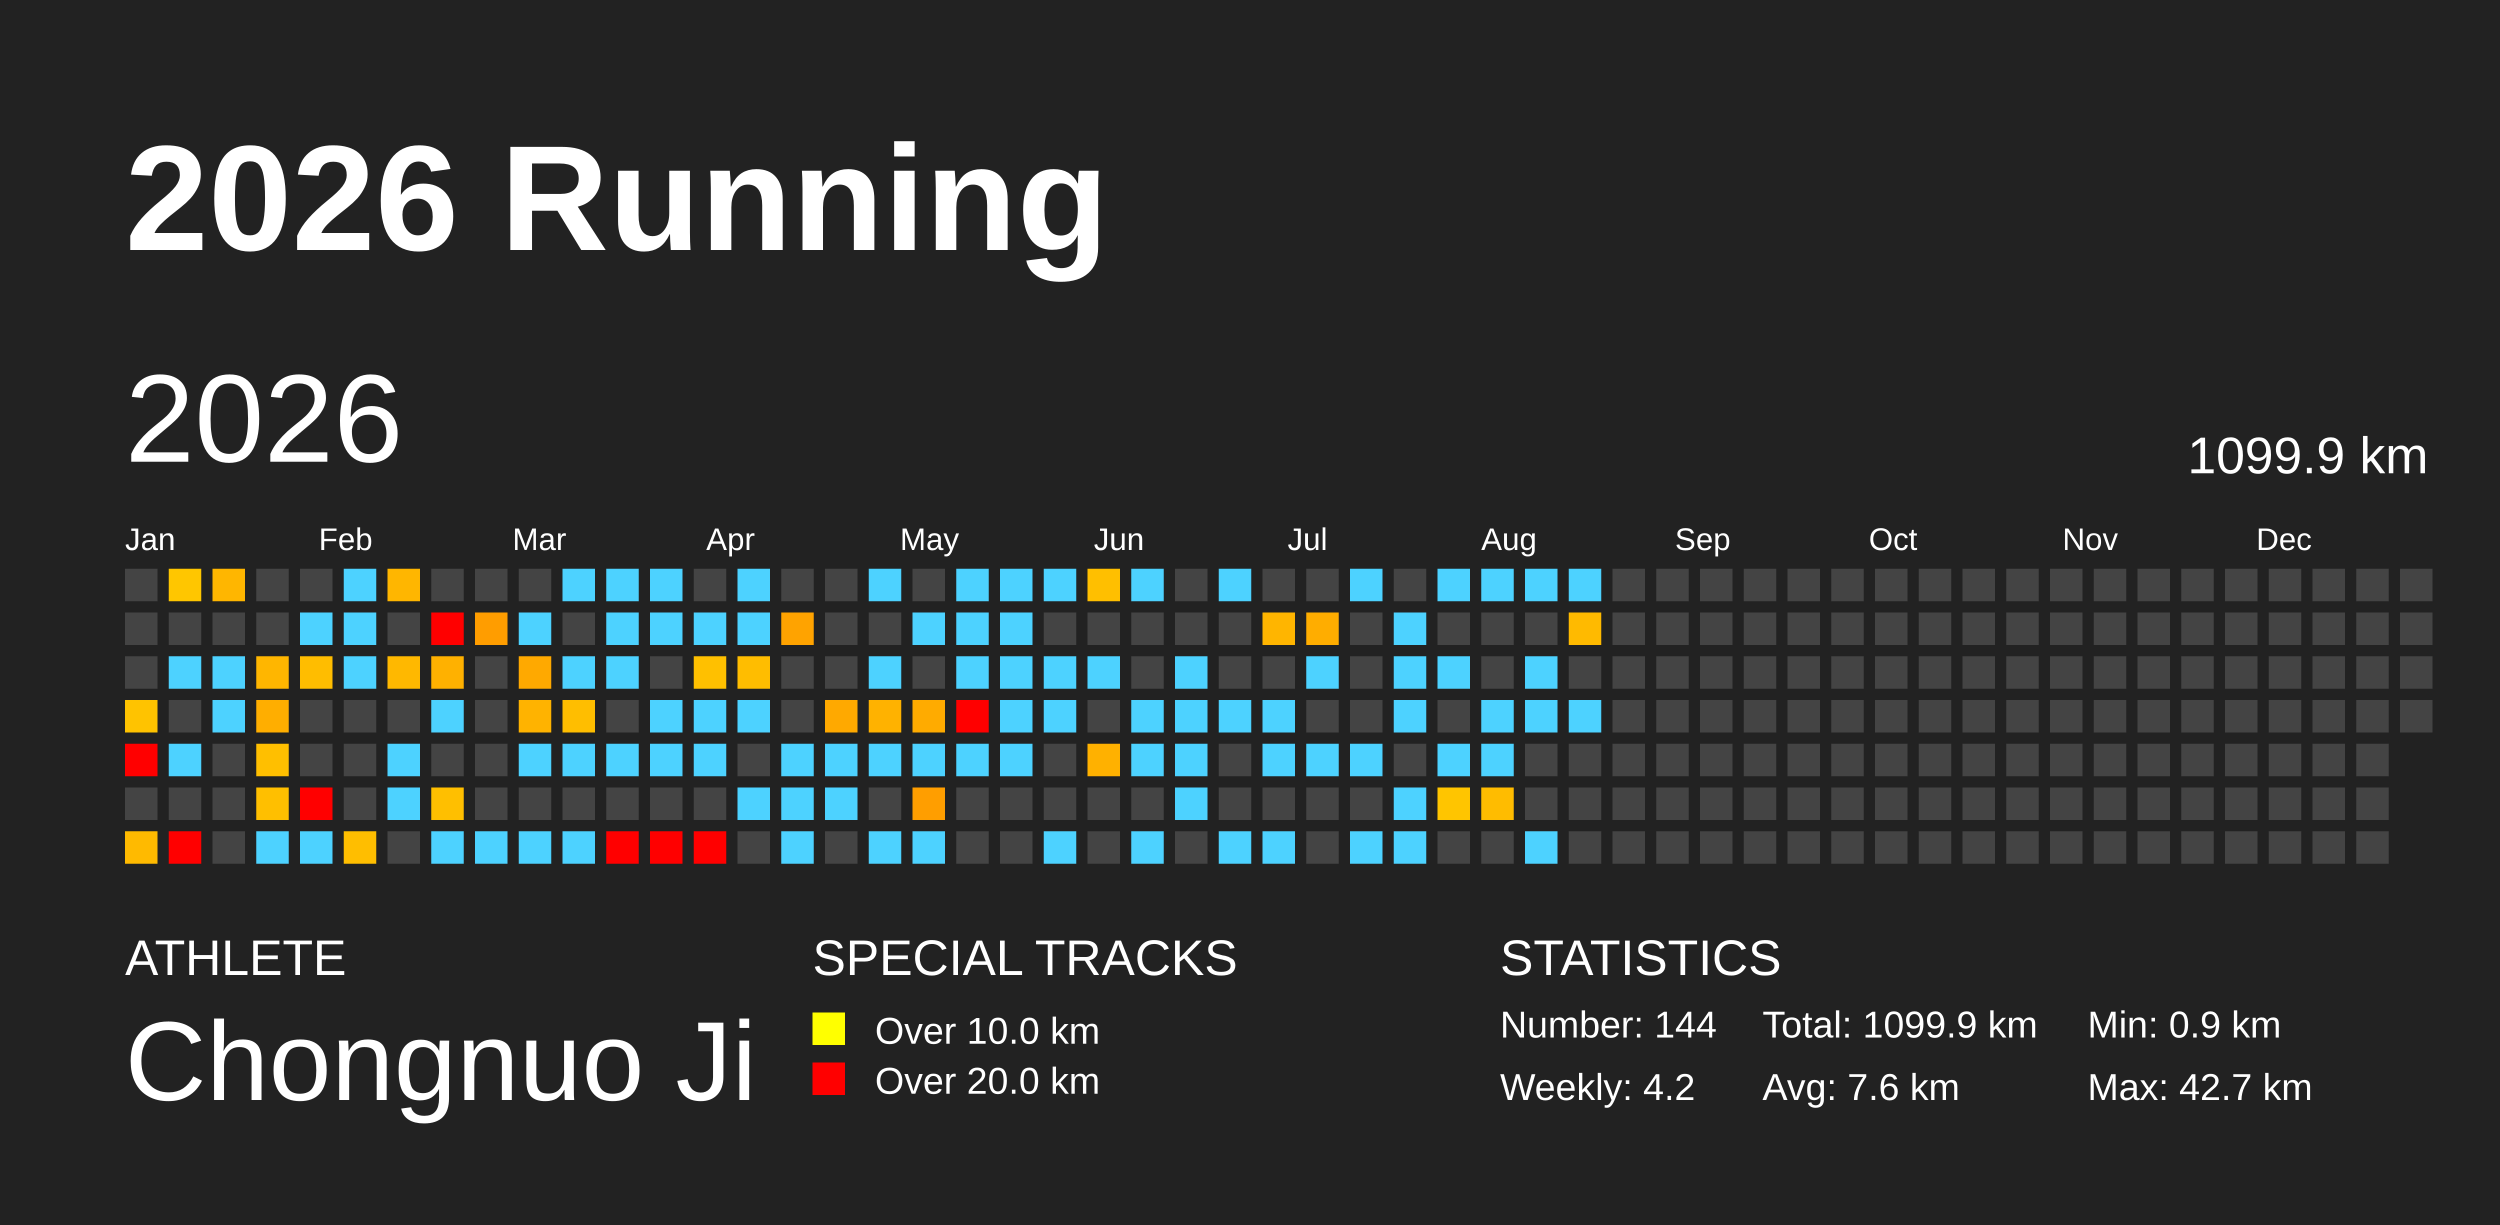
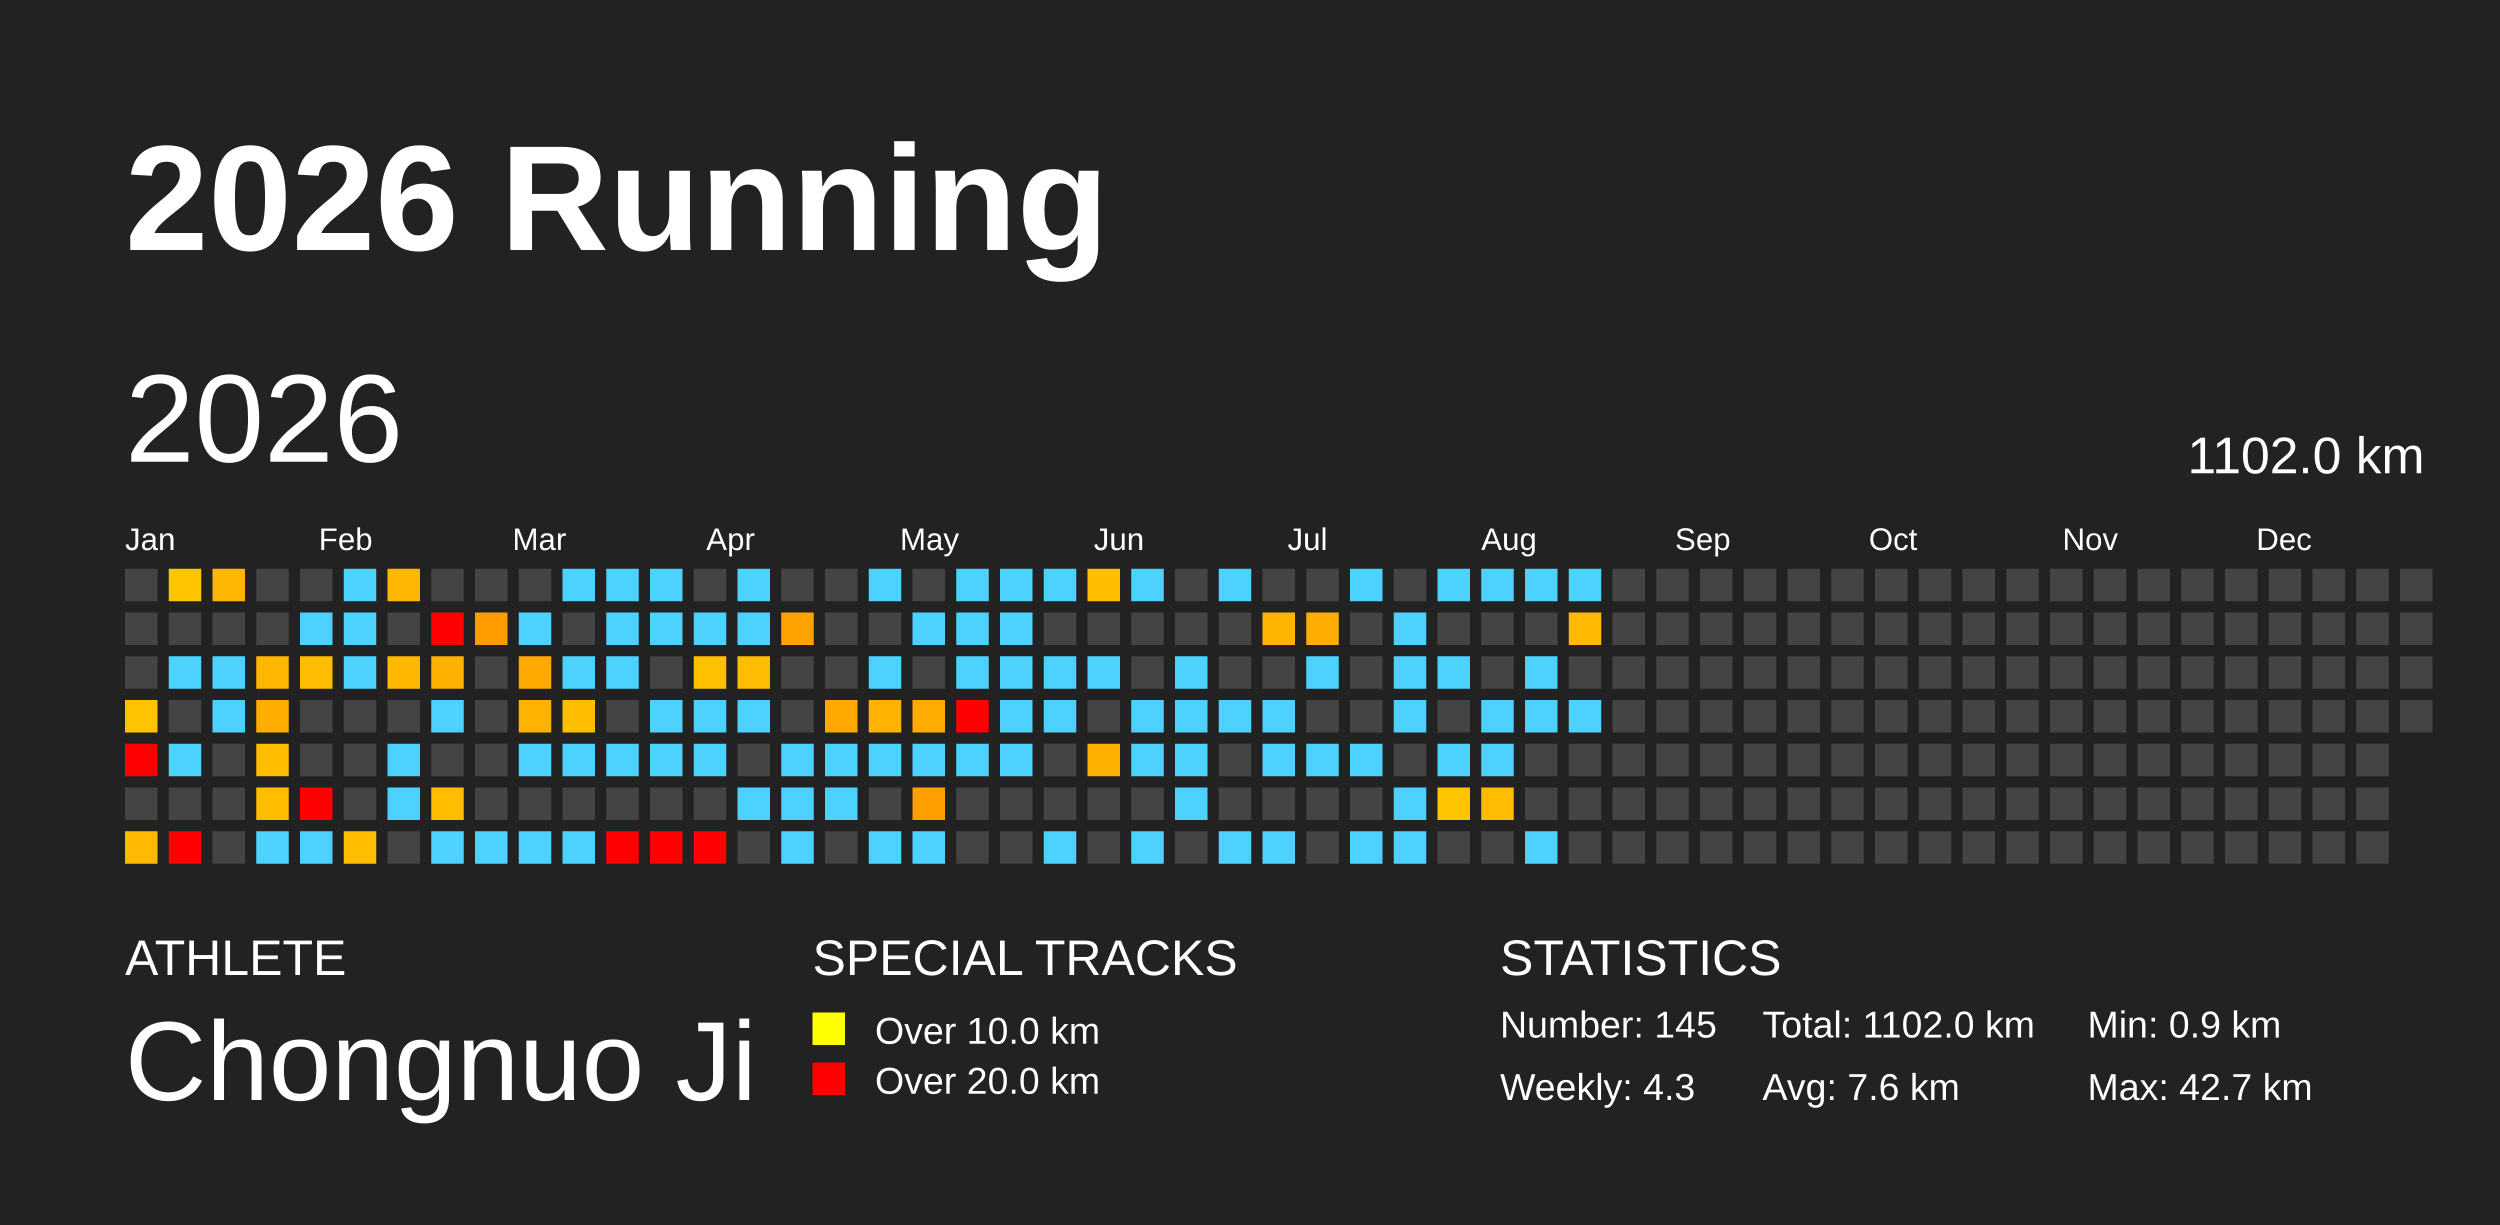
<svg xmlns="http://www.w3.org/2000/svg" baseProfile="full" height="98mm" version="1.1" viewBox="0,0,200,98" width="200mm">
  <defs />
  <rect fill="#222222" height="98" width="200" x="0" y="0" />
  <text fill="#FFFFFF" style="font-size:12px; font-family:Arial; font-weight:bold;" x="10" y="20">2026 Running</text>
  <text fill="#FFFFFF" style="font-size:4px; font-family:Arial" x="10" y="78">ATHLETE</text>
  <text fill="#FFFFFF" style="font-size:9px; font-family:Arial" x="10" y="88">Chongnuo Ji</text>
  <text fill="#FFFFFF" style="font-size:4px; font-family:Arial" x="65" y="78">SPECIAL TRACKS</text>
  <rect fill="yellow" height="2.6" width="2.6" x="65" y="81" />
  <text fill="#FFFFFF" style="font-size:3px; font-family:Arial" x="70" y="83.5">Over 10.0 km</text>
  <rect fill="red" height="2.6" width="2.6" x="65" y="85" />
  <text fill="#FFFFFF" style="font-size:3px; font-family:Arial" x="70" y="87.5">Over 20.0 km</text>
  <text fill="#FFFFFF" style="font-size:4px; font-family:Arial" x="120" y="78">STATISTICS</text>
-   <text fill="#FFFFFF" style="font-size:3px; font-family:Arial" x="120" y="83">Number: 144</text>
-   <text fill="#FFFFFF" style="font-size:3px; font-family:Arial" x="120" y="88">Weekly: 4.2</text>
-   <text fill="#FFFFFF" style="font-size:3px; font-family:Arial" x="141" y="83">Total: 1099.9 km</text>
+   <text fill="#FFFFFF" style="font-size:3px; font-family:Arial" x="120" y="83">Number: 145</text>
+   <text fill="#FFFFFF" style="font-size:3px; font-family:Arial" x="120" y="88">Weekly: 4.3</text>
+   <text fill="#FFFFFF" style="font-size:3px; font-family:Arial" x="141" y="83">Total: 1102.0 km</text>
  <text fill="#FFFFFF" style="font-size:3px; font-family:Arial" x="141" y="88">Avg: 7.6 km</text>
  <text fill="#FFFFFF" style="font-size:3px; font-family:Arial" x="167" y="83">Min: 0.9 km</text>
  <text fill="#FFFFFF" style="font-size:3px; font-family:Arial" x="167" y="88">Max: 42.7 km</text>
  <text dominant-baseline="hanging" fill="#FFFFFF" style="font-size:10.0px; font-family:Arial;" x="10" y="30">2026</text>
-   <text dominant-baseline="hanging" fill="#FFFFFF" style="font-size:4.125px; font-family:Arial;" x="175" y="35">1099.9 km</text>
+   <text dominant-baseline="hanging" fill="#FFFFFF" style="font-size:4.125px; font-family:Arial;" x="175" y="35">1102.0 km</text>
  <text fill="#FFFFFF" style="font-size:2.5px; font-family:Arial" x="10.0" y="44">Jan</text>
  <text fill="#FFFFFF" style="font-size:2.5px; font-family:Arial" x="25.5" y="44">Feb</text>
  <text fill="#FFFFFF" style="font-size:2.5px; font-family:Arial" x="41.0" y="44">Mar</text>
  <text fill="#FFFFFF" style="font-size:2.5px; font-family:Arial" x="56.5" y="44">Apr</text>
  <text fill="#FFFFFF" style="font-size:2.5px; font-family:Arial" x="72.0" y="44">May</text>
  <text fill="#FFFFFF" style="font-size:2.5px; font-family:Arial" x="87.5" y="44">Jun</text>
  <text fill="#FFFFFF" style="font-size:2.5px; font-family:Arial" x="103.0" y="44">Jul</text>
  <text fill="#FFFFFF" style="font-size:2.5px; font-family:Arial" x="118.5" y="44">Aug</text>
  <text fill="#FFFFFF" style="font-size:2.5px; font-family:Arial" x="134.0" y="44">Sep</text>
  <text fill="#FFFFFF" style="font-size:2.5px; font-family:Arial" x="149.5" y="44">Oct</text>
  <text fill="#FFFFFF" style="font-size:2.5px; font-family:Arial" x="165.0" y="44">Nov</text>
  <text fill="#FFFFFF" style="font-size:2.5px; font-family:Arial" x="180.5" y="44">Dec</text>
  <rect fill="#444444" height="2.6" width="2.6" x="10.0" y="45.5" />
  <rect fill="#444444" height="2.6" width="2.6" x="10.0" y="49.0" />
  <rect fill="#444444" height="2.6" width="2.6" x="10.0" y="52.5" />
  <rect fill="#ffc300" height="2.6" width="2.6" x="10.0" y="56.0" />
  <rect fill="red" height="2.6" width="2.6" x="10.0" y="59.5" />
  <rect fill="#444444" height="2.6" width="2.6" x="10.0" y="63.0" />
  <rect fill="#ffba00" height="2.6" width="2.6" x="10.0" y="66.5" />
  <rect fill="#ffc600" height="2.6" width="2.6" x="13.5" y="45.5" />
  <rect fill="#444444" height="2.6" width="2.6" x="13.5" y="49.0" />
  <rect fill="#4dd2ff" height="2.6" width="2.6" x="13.5" y="52.5" />
  <rect fill="#444444" height="2.6" width="2.6" x="13.5" y="56.0" />
  <rect fill="#4dd2ff" height="2.6" width="2.6" x="13.5" y="59.5" />
  <rect fill="#444444" height="2.6" width="2.6" x="13.5" y="63.0" />
  <rect fill="red" height="2.6" width="2.6" x="13.5" y="66.5" />
  <rect fill="#ffb600" height="2.6" width="2.6" x="17.0" y="45.5" />
  <rect fill="#444444" height="2.6" width="2.6" x="17.0" y="49.0" />
  <rect fill="#4dd2ff" height="2.6" width="2.6" x="17.0" y="52.5" />
  <rect fill="#4dd2ff" height="2.6" width="2.6" x="17.0" y="56.0" />
  <rect fill="#444444" height="2.6" width="2.6" x="17.0" y="59.5" />
  <rect fill="#444444" height="2.6" width="2.6" x="17.0" y="63.0" />
  <rect fill="#444444" height="2.6" width="2.6" x="17.0" y="66.5" />
  <rect fill="#444444" height="2.6" width="2.6" x="20.5" y="45.5" />
  <rect fill="#444444" height="2.6" width="2.6" x="20.5" y="49.0" />
  <rect fill="#ffb600" height="2.6" width="2.6" x="20.5" y="52.5" />
  <rect fill="#ffae00" height="2.6" width="2.6" x="20.5" y="56.0" />
  <rect fill="#ffbf00" height="2.6" width="2.6" x="20.5" y="59.5" />
  <rect fill="#ffbf00" height="2.6" width="2.6" x="20.5" y="63.0" />
  <rect fill="#4dd2ff" height="2.6" width="2.6" x="20.5" y="66.5" />
  <rect fill="#444444" height="2.6" width="2.6" x="24.0" y="45.5" />
  <rect fill="#4dd2ff" height="2.6" width="2.6" x="24.0" y="49.0" />
  <rect fill="#ffbd00" height="2.6" width="2.6" x="24.0" y="52.5" />
  <rect fill="#444444" height="2.6" width="2.6" x="24.0" y="56.0" />
  <rect fill="#444444" height="2.6" width="2.6" x="24.0" y="59.5" />
  <rect fill="red" height="2.6" width="2.6" x="24.0" y="63.0" />
  <rect fill="#4dd2ff" height="2.6" width="2.6" x="24.0" y="66.5" />
  <rect fill="#4dd2ff" height="2.6" width="2.6" x="27.5" y="45.5" />
  <rect fill="#4dd2ff" height="2.6" width="2.6" x="27.5" y="49.0" />
  <rect fill="#4dd2ff" height="2.6" width="2.6" x="27.5" y="52.5" />
  <rect fill="#444444" height="2.6" width="2.6" x="27.5" y="56.0" />
  <rect fill="#444444" height="2.6" width="2.6" x="27.5" y="59.5" />
  <rect fill="#444444" height="2.6" width="2.6" x="27.5" y="63.0" />
  <rect fill="#ffbe00" height="2.6" width="2.6" x="27.5" y="66.5" />
  <rect fill="#ffb600" height="2.6" width="2.6" x="31.0" y="45.5" />
  <rect fill="#444444" height="2.6" width="2.6" x="31.0" y="49.0" />
  <rect fill="#ffb800" height="2.6" width="2.6" x="31.0" y="52.5" />
  <rect fill="#444444" height="2.6" width="2.6" x="31.0" y="56.0" />
  <rect fill="#4dd2ff" height="2.6" width="2.6" x="31.0" y="59.5" />
  <rect fill="#4dd2ff" height="2.6" width="2.6" x="31.0" y="63.0" />
  <rect fill="#444444" height="2.6" width="2.6" x="31.0" y="66.5" />
  <rect fill="#444444" height="2.6" width="2.6" x="34.5" y="45.5" />
  <rect fill="red" height="2.6" width="2.6" x="34.5" y="49.0" />
  <rect fill="#ffb100" height="2.6" width="2.6" x="34.5" y="52.5" />
  <rect fill="#4dd2ff" height="2.6" width="2.6" x="34.5" y="56.0" />
  <rect fill="#444444" height="2.6" width="2.6" x="34.5" y="59.5" />
  <rect fill="#ffbf00" height="2.6" width="2.6" x="34.5" y="63.0" />
  <rect fill="#4dd2ff" height="2.6" width="2.6" x="34.5" y="66.5" />
  <rect fill="#444444" height="2.6" width="2.6" x="38.0" y="45.5" />
  <rect fill="#ff9d00" height="2.6" width="2.6" x="38.0" y="49.0" />
  <rect fill="#444444" height="2.6" width="2.6" x="38.0" y="52.5" />
  <rect fill="#444444" height="2.6" width="2.6" x="38.0" y="56.0" />
  <rect fill="#444444" height="2.6" width="2.6" x="38.0" y="59.5" />
  <rect fill="#444444" height="2.6" width="2.6" x="38.0" y="63.0" />
  <rect fill="#4dd2ff" height="2.6" width="2.6" x="38.0" y="66.5" />
  <rect fill="#444444" height="2.6" width="2.6" x="41.5" y="45.5" />
  <rect fill="#4dd2ff" height="2.6" width="2.6" x="41.5" y="49.0" />
  <rect fill="#ffa900" height="2.6" width="2.6" x="41.5" y="52.5" />
  <rect fill="#ffb300" height="2.6" width="2.6" x="41.5" y="56.0" />
  <rect fill="#4dd2ff" height="2.6" width="2.6" x="41.5" y="59.5" />
  <rect fill="#444444" height="2.6" width="2.6" x="41.5" y="63.0" />
  <rect fill="#4dd2ff" height="2.6" width="2.6" x="41.5" y="66.5" />
  <rect fill="#4dd2ff" height="2.6" width="2.6" x="45.0" y="45.5" />
  <rect fill="#444444" height="2.6" width="2.6" x="45.0" y="49.0" />
  <rect fill="#4dd2ff" height="2.6" width="2.6" x="45.0" y="52.5" />
  <rect fill="#ffbe00" height="2.6" width="2.6" x="45.0" y="56.0" />
  <rect fill="#4dd2ff" height="2.6" width="2.6" x="45.0" y="59.5" />
  <rect fill="#444444" height="2.6" width="2.6" x="45.0" y="63.0" />
  <rect fill="#4dd2ff" height="2.6" width="2.6" x="45.0" y="66.5" />
  <rect fill="#4dd2ff" height="2.6" width="2.6" x="48.5" y="45.5" />
  <rect fill="#4dd2ff" height="2.6" width="2.6" x="48.5" y="49.0" />
  <rect fill="#4dd2ff" height="2.6" width="2.6" x="48.5" y="52.5" />
  <rect fill="#444444" height="2.6" width="2.6" x="48.5" y="56.0" />
  <rect fill="#4dd2ff" height="2.6" width="2.6" x="48.5" y="59.5" />
  <rect fill="#444444" height="2.6" width="2.6" x="48.5" y="63.0" />
  <rect fill="red" height="2.6" width="2.6" x="48.5" y="66.5" />
  <rect fill="#4dd2ff" height="2.6" width="2.6" x="52.0" y="45.5" />
  <rect fill="#4dd2ff" height="2.6" width="2.6" x="52.0" y="49.0" />
  <rect fill="#444444" height="2.6" width="2.6" x="52.0" y="52.5" />
  <rect fill="#4dd2ff" height="2.6" width="2.6" x="52.0" y="56.0" />
  <rect fill="#4dd2ff" height="2.6" width="2.6" x="52.0" y="59.5" />
  <rect fill="#444444" height="2.6" width="2.6" x="52.0" y="63.0" />
  <rect fill="red" height="2.6" width="2.6" x="52.0" y="66.5" />
  <rect fill="#444444" height="2.6" width="2.6" x="55.5" y="45.5" />
  <rect fill="#4dd2ff" height="2.6" width="2.6" x="55.5" y="49.0" />
  <rect fill="#ffc000" height="2.6" width="2.6" x="55.5" y="52.5" />
  <rect fill="#4dd2ff" height="2.6" width="2.6" x="55.5" y="56.0" />
  <rect fill="#4dd2ff" height="2.6" width="2.6" x="55.5" y="59.5" />
  <rect fill="#444444" height="2.6" width="2.6" x="55.5" y="63.0" />
  <rect fill="red" height="2.6" width="2.6" x="55.5" y="66.5" />
  <rect fill="#4dd2ff" height="2.6" width="2.6" x="59.0" y="45.5" />
  <rect fill="#4dd2ff" height="2.6" width="2.6" x="59.0" y="49.0" />
  <rect fill="#ffbd00" height="2.6" width="2.6" x="59.0" y="52.5" />
  <rect fill="#4dd2ff" height="2.6" width="2.6" x="59.0" y="56.0" />
  <rect fill="#444444" height="2.6" width="2.6" x="59.0" y="59.5" />
  <rect fill="#4dd2ff" height="2.6" width="2.6" x="59.0" y="63.0" />
  <rect fill="#444444" height="2.6" width="2.6" x="59.0" y="66.5" />
  <rect fill="#444444" height="2.6" width="2.6" x="62.5" y="45.5" />
  <rect fill="#ffa300" height="2.6" width="2.6" x="62.5" y="49.0" />
  <rect fill="#444444" height="2.6" width="2.6" x="62.5" y="52.5" />
  <rect fill="#444444" height="2.6" width="2.6" x="62.5" y="56.0" />
  <rect fill="#4dd2ff" height="2.6" width="2.6" x="62.5" y="59.5" />
  <rect fill="#4dd2ff" height="2.6" width="2.6" x="62.5" y="63.0" />
  <rect fill="#4dd2ff" height="2.6" width="2.6" x="62.5" y="66.5" />
  <rect fill="#444444" height="2.6" width="2.6" x="66.0" y="45.5" />
  <rect fill="#444444" height="2.6" width="2.6" x="66.0" y="49.0" />
  <rect fill="#444444" height="2.6" width="2.6" x="66.0" y="52.5" />
  <rect fill="#ffa900" height="2.6" width="2.6" x="66.0" y="56.0" />
  <rect fill="#4dd2ff" height="2.6" width="2.6" x="66.0" y="59.5" />
  <rect fill="#4dd2ff" height="2.6" width="2.6" x="66.0" y="63.0" />
  <rect fill="#444444" height="2.6" width="2.6" x="66.0" y="66.5" />
  <rect fill="#4dd2ff" height="2.6" width="2.6" x="69.5" y="45.5" />
  <rect fill="#444444" height="2.6" width="2.6" x="69.5" y="49.0" />
  <rect fill="#4dd2ff" height="2.6" width="2.6" x="69.5" y="52.5" />
  <rect fill="#ffb200" height="2.6" width="2.6" x="69.5" y="56.0" />
  <rect fill="#4dd2ff" height="2.6" width="2.6" x="69.5" y="59.5" />
  <rect fill="#444444" height="2.6" width="2.6" x="69.5" y="63.0" />
  <rect fill="#4dd2ff" height="2.6" width="2.6" x="69.5" y="66.5" />
  <rect fill="#444444" height="2.6" width="2.6" x="73.0" y="45.5" />
  <rect fill="#4dd2ff" height="2.6" width="2.6" x="73.0" y="49.0" />
  <rect fill="#444444" height="2.6" width="2.6" x="73.0" y="52.5" />
  <rect fill="#ffab00" height="2.6" width="2.6" x="73.0" y="56.0" />
  <rect fill="#4dd2ff" height="2.6" width="2.6" x="73.0" y="59.5" />
  <rect fill="#ff9e00" height="2.6" width="2.6" x="73.0" y="63.0" />
  <rect fill="#4dd2ff" height="2.6" width="2.6" x="73.0" y="66.5" />
  <rect fill="#4dd2ff" height="2.6" width="2.6" x="76.5" y="45.5" />
  <rect fill="#4dd2ff" height="2.6" width="2.6" x="76.5" y="49.0" />
  <rect fill="#4dd2ff" height="2.6" width="2.6" x="76.5" y="52.5" />
  <rect fill="red" height="2.6" width="2.6" x="76.5" y="56.0" />
  <rect fill="#4dd2ff" height="2.6" width="2.6" x="76.5" y="59.5" />
  <rect fill="#444444" height="2.6" width="2.6" x="76.5" y="63.0" />
  <rect fill="#444444" height="2.6" width="2.6" x="76.5" y="66.5" />
  <rect fill="#4dd2ff" height="2.6" width="2.6" x="80.0" y="45.5" />
  <rect fill="#4dd2ff" height="2.6" width="2.6" x="80.0" y="49.0" />
  <rect fill="#4dd2ff" height="2.6" width="2.6" x="80.0" y="52.5" />
  <rect fill="#4dd2ff" height="2.6" width="2.6" x="80.0" y="56.0" />
  <rect fill="#4dd2ff" height="2.6" width="2.6" x="80.0" y="59.5" />
  <rect fill="#444444" height="2.6" width="2.6" x="80.0" y="63.0" />
  <rect fill="#444444" height="2.6" width="2.6" x="80.0" y="66.5" />
  <rect fill="#4dd2ff" height="2.6" width="2.6" x="83.5" y="45.5" />
  <rect fill="#444444" height="2.6" width="2.6" x="83.5" y="49.0" />
  <rect fill="#4dd2ff" height="2.6" width="2.6" x="83.5" y="52.5" />
  <rect fill="#4dd2ff" height="2.6" width="2.6" x="83.5" y="56.0" />
  <rect fill="#444444" height="2.6" width="2.6" x="83.5" y="59.5" />
  <rect fill="#444444" height="2.6" width="2.6" x="83.5" y="63.0" />
  <rect fill="#4dd2ff" height="2.6" width="2.6" x="83.5" y="66.5" />
  <rect fill="#ffbf00" height="2.6" width="2.6" x="87.0" y="45.5" />
  <rect fill="#444444" height="2.6" width="2.6" x="87.0" y="49.0" />
  <rect fill="#4dd2ff" height="2.6" width="2.6" x="87.0" y="52.5" />
  <rect fill="#444444" height="2.6" width="2.6" x="87.0" y="56.0" />
  <rect fill="#ffb100" height="2.6" width="2.6" x="87.0" y="59.5" />
  <rect fill="#444444" height="2.6" width="2.6" x="87.0" y="63.0" />
  <rect fill="#444444" height="2.6" width="2.6" x="87.0" y="66.5" />
  <rect fill="#4dd2ff" height="2.6" width="2.6" x="90.5" y="45.5" />
  <rect fill="#444444" height="2.6" width="2.6" x="90.5" y="49.0" />
  <rect fill="#444444" height="2.6" width="2.6" x="90.5" y="52.5" />
  <rect fill="#4dd2ff" height="2.6" width="2.6" x="90.5" y="56.0" />
  <rect fill="#4dd2ff" height="2.6" width="2.6" x="90.5" y="59.5" />
  <rect fill="#444444" height="2.6" width="2.6" x="90.5" y="63.0" />
  <rect fill="#4dd2ff" height="2.6" width="2.6" x="90.5" y="66.5" />
  <rect fill="#444444" height="2.6" width="2.6" x="94.0" y="45.5" />
  <rect fill="#444444" height="2.6" width="2.6" x="94.0" y="49.0" />
  <rect fill="#4dd2ff" height="2.6" width="2.6" x="94.0" y="52.5" />
  <rect fill="#4dd2ff" height="2.6" width="2.6" x="94.0" y="56.0" />
  <rect fill="#4dd2ff" height="2.6" width="2.6" x="94.0" y="59.5" />
  <rect fill="#4dd2ff" height="2.6" width="2.6" x="94.0" y="63.0" />
  <rect fill="#444444" height="2.6" width="2.6" x="94.0" y="66.5" />
  <rect fill="#4dd2ff" height="2.6" width="2.6" x="97.5" y="45.5" />
  <rect fill="#444444" height="2.6" width="2.6" x="97.5" y="49.0" />
  <rect fill="#444444" height="2.6" width="2.6" x="97.5" y="52.5" />
  <rect fill="#4dd2ff" height="2.6" width="2.6" x="97.5" y="56.0" />
  <rect fill="#444444" height="2.6" width="2.6" x="97.5" y="59.5" />
  <rect fill="#444444" height="2.6" width="2.6" x="97.5" y="63.0" />
  <rect fill="#4dd2ff" height="2.6" width="2.6" x="97.5" y="66.5" />
  <rect fill="#444444" height="2.6" width="2.6" x="101.0" y="45.5" />
  <rect fill="#ffb500" height="2.6" width="2.6" x="101.0" y="49.0" />
  <rect fill="#444444" height="2.6" width="2.6" x="101.0" y="52.5" />
  <rect fill="#4dd2ff" height="2.6" width="2.6" x="101.0" y="56.0" />
  <rect fill="#4dd2ff" height="2.6" width="2.6" x="101.0" y="59.5" />
  <rect fill="#444444" height="2.6" width="2.6" x="101.0" y="63.0" />
  <rect fill="#4dd2ff" height="2.6" width="2.6" x="101.0" y="66.5" />
  <rect fill="#444444" height="2.6" width="2.6" x="104.5" y="45.5" />
  <rect fill="#ffad00" height="2.6" width="2.6" x="104.5" y="49.0" />
  <rect fill="#4dd2ff" height="2.6" width="2.6" x="104.5" y="52.5" />
  <rect fill="#444444" height="2.6" width="2.6" x="104.5" y="56.0" />
  <rect fill="#4dd2ff" height="2.6" width="2.6" x="104.5" y="59.5" />
  <rect fill="#444444" height="2.6" width="2.6" x="104.5" y="63.0" />
  <rect fill="#444444" height="2.6" width="2.6" x="104.5" y="66.5" />
  <rect fill="#4dd2ff" height="2.6" width="2.6" x="108.0" y="45.5" />
  <rect fill="#444444" height="2.6" width="2.6" x="108.0" y="49.0" />
  <rect fill="#444444" height="2.6" width="2.6" x="108.0" y="52.5" />
  <rect fill="#444444" height="2.6" width="2.6" x="108.0" y="56.0" />
  <rect fill="#4dd2ff" height="2.6" width="2.6" x="108.0" y="59.5" />
  <rect fill="#444444" height="2.6" width="2.6" x="108.0" y="63.0" />
  <rect fill="#4dd2ff" height="2.6" width="2.6" x="108.0" y="66.5" />
  <rect fill="#444444" height="2.6" width="2.6" x="111.5" y="45.5" />
  <rect fill="#4dd2ff" height="2.6" width="2.6" x="111.5" y="49.0" />
  <rect fill="#4dd2ff" height="2.6" width="2.6" x="111.5" y="52.5" />
  <rect fill="#4dd2ff" height="2.6" width="2.6" x="111.5" y="56.0" />
  <rect fill="#444444" height="2.6" width="2.6" x="111.5" y="59.5" />
  <rect fill="#4dd2ff" height="2.6" width="2.6" x="111.5" y="63.0" />
  <rect fill="#4dd2ff" height="2.6" width="2.6" x="111.5" y="66.5" />
  <rect fill="#4dd2ff" height="2.6" width="2.6" x="115.0" y="45.5" />
  <rect fill="#444444" height="2.6" width="2.6" x="115.0" y="49.0" />
  <rect fill="#4dd2ff" height="2.6" width="2.6" x="115.0" y="52.5" />
  <rect fill="#444444" height="2.6" width="2.6" x="115.0" y="56.0" />
  <rect fill="#4dd2ff" height="2.6" width="2.6" x="115.0" y="59.5" />
  <rect fill="#ffc500" height="2.6" width="2.6" x="115.0" y="63.0" />
  <rect fill="#444444" height="2.6" width="2.6" x="115.0" y="66.5" />
  <rect fill="#4dd2ff" height="2.6" width="2.6" x="118.5" y="45.5" />
  <rect fill="#444444" height="2.6" width="2.6" x="118.5" y="49.0" />
  <rect fill="#444444" height="2.6" width="2.6" x="118.5" y="52.5" />
  <rect fill="#4dd2ff" height="2.6" width="2.6" x="118.5" y="56.0" />
  <rect fill="#4dd2ff" height="2.6" width="2.6" x="118.5" y="59.5" />
  <rect fill="#ffbc00" height="2.6" width="2.6" x="118.5" y="63.0" />
  <rect fill="#444444" height="2.6" width="2.6" x="118.5" y="66.5" />
  <rect fill="#4dd2ff" height="2.6" width="2.6" x="122.0" y="45.5" />
  <rect fill="#444444" height="2.6" width="2.6" x="122.0" y="49.0" />
  <rect fill="#4dd2ff" height="2.6" width="2.6" x="122.0" y="52.5" />
  <rect fill="#4dd2ff" height="2.6" width="2.6" x="122.0" y="56.0" />
  <rect fill="#444444" height="2.6" width="2.6" x="122.0" y="59.5" />
  <rect fill="#444444" height="2.6" width="2.6" x="122.0" y="63.0" />
  <rect fill="#4dd2ff" height="2.6" width="2.6" x="122.0" y="66.5" />
  <rect fill="#4dd2ff" height="2.6" width="2.6" x="125.5" y="45.5" />
  <rect fill="#ffba00" height="2.6" width="2.6" x="125.5" y="49.0" />
  <rect fill="#444444" height="2.6" width="2.6" x="125.5" y="52.5" />
  <rect fill="#4dd2ff" height="2.6" width="2.6" x="125.5" y="56.0" />
  <rect fill="#444444" height="2.6" width="2.6" x="125.5" y="59.5" />
  <rect fill="#444444" height="2.6" width="2.6" x="125.5" y="63.0" />
  <rect fill="#444444" height="2.6" width="2.6" x="125.5" y="66.5" />
  <rect fill="#444444" height="2.6" width="2.6" x="129.0" y="45.5" />
  <rect fill="#444444" height="2.6" width="2.6" x="129.0" y="49.0" />
  <rect fill="#444444" height="2.6" width="2.6" x="129.0" y="52.5" />
  <rect fill="#444444" height="2.6" width="2.6" x="129.0" y="56.0" />
  <rect fill="#444444" height="2.6" width="2.6" x="129.0" y="59.5" />
  <rect fill="#444444" height="2.6" width="2.6" x="129.0" y="63.0" />
  <rect fill="#444444" height="2.6" width="2.6" x="129.0" y="66.5" />
  <rect fill="#444444" height="2.6" width="2.6" x="132.5" y="45.5" />
  <rect fill="#444444" height="2.6" width="2.6" x="132.5" y="49.0" />
  <rect fill="#444444" height="2.6" width="2.6" x="132.5" y="52.5" />
  <rect fill="#444444" height="2.6" width="2.6" x="132.5" y="56.0" />
  <rect fill="#444444" height="2.6" width="2.6" x="132.5" y="59.5" />
  <rect fill="#444444" height="2.6" width="2.6" x="132.5" y="63.0" />
  <rect fill="#444444" height="2.6" width="2.6" x="132.5" y="66.5" />
  <rect fill="#444444" height="2.6" width="2.6" x="136.0" y="45.5" />
  <rect fill="#444444" height="2.6" width="2.6" x="136.0" y="49.0" />
  <rect fill="#444444" height="2.6" width="2.6" x="136.0" y="52.5" />
  <rect fill="#444444" height="2.6" width="2.6" x="136.0" y="56.0" />
  <rect fill="#444444" height="2.6" width="2.6" x="136.0" y="59.5" />
  <rect fill="#444444" height="2.6" width="2.6" x="136.0" y="63.0" />
  <rect fill="#444444" height="2.6" width="2.6" x="136.0" y="66.5" />
  <rect fill="#444444" height="2.6" width="2.6" x="139.5" y="45.5" />
  <rect fill="#444444" height="2.6" width="2.6" x="139.5" y="49.0" />
  <rect fill="#444444" height="2.6" width="2.6" x="139.5" y="52.5" />
  <rect fill="#444444" height="2.6" width="2.6" x="139.5" y="56.0" />
  <rect fill="#444444" height="2.6" width="2.6" x="139.5" y="59.5" />
  <rect fill="#444444" height="2.6" width="2.6" x="139.5" y="63.0" />
  <rect fill="#444444" height="2.6" width="2.6" x="139.5" y="66.5" />
  <rect fill="#444444" height="2.6" width="2.6" x="143.0" y="45.5" />
  <rect fill="#444444" height="2.6" width="2.6" x="143.0" y="49.0" />
  <rect fill="#444444" height="2.6" width="2.6" x="143.0" y="52.5" />
  <rect fill="#444444" height="2.6" width="2.6" x="143.0" y="56.0" />
  <rect fill="#444444" height="2.6" width="2.6" x="143.0" y="59.5" />
  <rect fill="#444444" height="2.6" width="2.6" x="143.0" y="63.0" />
  <rect fill="#444444" height="2.6" width="2.6" x="143.0" y="66.5" />
  <rect fill="#444444" height="2.6" width="2.6" x="146.5" y="45.5" />
  <rect fill="#444444" height="2.6" width="2.6" x="146.5" y="49.0" />
  <rect fill="#444444" height="2.6" width="2.6" x="146.5" y="52.5" />
  <rect fill="#444444" height="2.6" width="2.6" x="146.5" y="56.0" />
  <rect fill="#444444" height="2.6" width="2.6" x="146.5" y="59.5" />
  <rect fill="#444444" height="2.6" width="2.6" x="146.5" y="63.0" />
  <rect fill="#444444" height="2.6" width="2.6" x="146.5" y="66.5" />
  <rect fill="#444444" height="2.6" width="2.6" x="150.0" y="45.5" />
  <rect fill="#444444" height="2.6" width="2.6" x="150.0" y="49.0" />
  <rect fill="#444444" height="2.6" width="2.6" x="150.0" y="52.5" />
  <rect fill="#444444" height="2.6" width="2.6" x="150.0" y="56.0" />
  <rect fill="#444444" height="2.6" width="2.6" x="150.0" y="59.5" />
  <rect fill="#444444" height="2.6" width="2.6" x="150.0" y="63.0" />
  <rect fill="#444444" height="2.6" width="2.6" x="150.0" y="66.5" />
  <rect fill="#444444" height="2.6" width="2.6" x="153.5" y="45.5" />
  <rect fill="#444444" height="2.6" width="2.6" x="153.5" y="49.0" />
  <rect fill="#444444" height="2.6" width="2.6" x="153.5" y="52.5" />
  <rect fill="#444444" height="2.6" width="2.6" x="153.5" y="56.0" />
  <rect fill="#444444" height="2.6" width="2.6" x="153.5" y="59.5" />
  <rect fill="#444444" height="2.6" width="2.6" x="153.5" y="63.0" />
  <rect fill="#444444" height="2.6" width="2.6" x="153.5" y="66.5" />
  <rect fill="#444444" height="2.6" width="2.6" x="157.0" y="45.5" />
  <rect fill="#444444" height="2.6" width="2.6" x="157.0" y="49.0" />
  <rect fill="#444444" height="2.6" width="2.6" x="157.0" y="52.5" />
  <rect fill="#444444" height="2.6" width="2.6" x="157.0" y="56.0" />
  <rect fill="#444444" height="2.6" width="2.6" x="157.0" y="59.5" />
  <rect fill="#444444" height="2.6" width="2.6" x="157.0" y="63.0" />
  <rect fill="#444444" height="2.6" width="2.6" x="157.0" y="66.5" />
  <rect fill="#444444" height="2.6" width="2.6" x="160.5" y="45.5" />
  <rect fill="#444444" height="2.6" width="2.6" x="160.5" y="49.0" />
  <rect fill="#444444" height="2.6" width="2.6" x="160.5" y="52.5" />
  <rect fill="#444444" height="2.6" width="2.6" x="160.5" y="56.0" />
  <rect fill="#444444" height="2.6" width="2.6" x="160.5" y="59.5" />
  <rect fill="#444444" height="2.6" width="2.6" x="160.5" y="63.0" />
  <rect fill="#444444" height="2.6" width="2.6" x="160.5" y="66.5" />
  <rect fill="#444444" height="2.6" width="2.6" x="164.0" y="45.5" />
  <rect fill="#444444" height="2.6" width="2.6" x="164.0" y="49.0" />
  <rect fill="#444444" height="2.6" width="2.6" x="164.0" y="52.5" />
  <rect fill="#444444" height="2.6" width="2.6" x="164.0" y="56.0" />
  <rect fill="#444444" height="2.6" width="2.6" x="164.0" y="59.5" />
  <rect fill="#444444" height="2.6" width="2.6" x="164.0" y="63.0" />
  <rect fill="#444444" height="2.6" width="2.6" x="164.0" y="66.5" />
  <rect fill="#444444" height="2.6" width="2.6" x="167.5" y="45.5" />
  <rect fill="#444444" height="2.6" width="2.6" x="167.5" y="49.0" />
  <rect fill="#444444" height="2.6" width="2.6" x="167.5" y="52.5" />
  <rect fill="#444444" height="2.6" width="2.6" x="167.5" y="56.0" />
  <rect fill="#444444" height="2.6" width="2.6" x="167.5" y="59.5" />
  <rect fill="#444444" height="2.6" width="2.6" x="167.5" y="63.0" />
  <rect fill="#444444" height="2.6" width="2.6" x="167.5" y="66.5" />
  <rect fill="#444444" height="2.6" width="2.6" x="171.0" y="45.5" />
  <rect fill="#444444" height="2.6" width="2.6" x="171.0" y="49.0" />
  <rect fill="#444444" height="2.6" width="2.6" x="171.0" y="52.5" />
  <rect fill="#444444" height="2.6" width="2.6" x="171.0" y="56.0" />
  <rect fill="#444444" height="2.6" width="2.6" x="171.0" y="59.5" />
  <rect fill="#444444" height="2.6" width="2.6" x="171.0" y="63.0" />
  <rect fill="#444444" height="2.6" width="2.6" x="171.0" y="66.5" />
  <rect fill="#444444" height="2.6" width="2.6" x="174.5" y="45.5" />
  <rect fill="#444444" height="2.6" width="2.6" x="174.5" y="49.0" />
  <rect fill="#444444" height="2.6" width="2.6" x="174.5" y="52.5" />
  <rect fill="#444444" height="2.6" width="2.6" x="174.5" y="56.0" />
  <rect fill="#444444" height="2.6" width="2.6" x="174.5" y="59.5" />
  <rect fill="#444444" height="2.6" width="2.6" x="174.5" y="63.0" />
  <rect fill="#444444" height="2.6" width="2.6" x="174.5" y="66.5" />
  <rect fill="#444444" height="2.6" width="2.6" x="178.0" y="45.5" />
  <rect fill="#444444" height="2.6" width="2.6" x="178.0" y="49.0" />
  <rect fill="#444444" height="2.6" width="2.6" x="178.0" y="52.5" />
  <rect fill="#444444" height="2.6" width="2.6" x="178.0" y="56.0" />
  <rect fill="#444444" height="2.6" width="2.6" x="178.0" y="59.5" />
  <rect fill="#444444" height="2.6" width="2.6" x="178.0" y="63.0" />
  <rect fill="#444444" height="2.6" width="2.6" x="178.0" y="66.5" />
  <rect fill="#444444" height="2.6" width="2.6" x="181.5" y="45.5" />
  <rect fill="#444444" height="2.6" width="2.6" x="181.5" y="49.0" />
  <rect fill="#444444" height="2.6" width="2.6" x="181.5" y="52.5" />
  <rect fill="#444444" height="2.6" width="2.6" x="181.5" y="56.0" />
  <rect fill="#444444" height="2.6" width="2.6" x="181.5" y="59.5" />
  <rect fill="#444444" height="2.6" width="2.6" x="181.5" y="63.0" />
  <rect fill="#444444" height="2.6" width="2.6" x="181.5" y="66.5" />
  <rect fill="#444444" height="2.6" width="2.6" x="185.0" y="45.5" />
  <rect fill="#444444" height="2.6" width="2.6" x="185.0" y="49.0" />
  <rect fill="#444444" height="2.6" width="2.6" x="185.0" y="52.5" />
  <rect fill="#444444" height="2.6" width="2.6" x="185.0" y="56.0" />
  <rect fill="#444444" height="2.6" width="2.6" x="185.0" y="59.5" />
  <rect fill="#444444" height="2.6" width="2.6" x="185.0" y="63.0" />
  <rect fill="#444444" height="2.6" width="2.6" x="185.0" y="66.5" />
  <rect fill="#444444" height="2.6" width="2.6" x="188.5" y="45.5" />
  <rect fill="#444444" height="2.6" width="2.6" x="188.5" y="49.0" />
  <rect fill="#444444" height="2.6" width="2.6" x="188.5" y="52.5" />
  <rect fill="#444444" height="2.6" width="2.6" x="188.5" y="56.0" />
  <rect fill="#444444" height="2.6" width="2.6" x="188.5" y="59.5" />
  <rect fill="#444444" height="2.6" width="2.6" x="188.5" y="63.0" />
  <rect fill="#444444" height="2.6" width="2.6" x="188.5" y="66.5" />
  <rect fill="#444444" height="2.6" width="2.6" x="192.0" y="45.5" />
  <rect fill="#444444" height="2.6" width="2.6" x="192.0" y="49.0" />
  <rect fill="#444444" height="2.6" width="2.6" x="192.0" y="52.5" />
  <rect fill="#444444" height="2.6" width="2.6" x="192.0" y="56.0" />
</svg>
